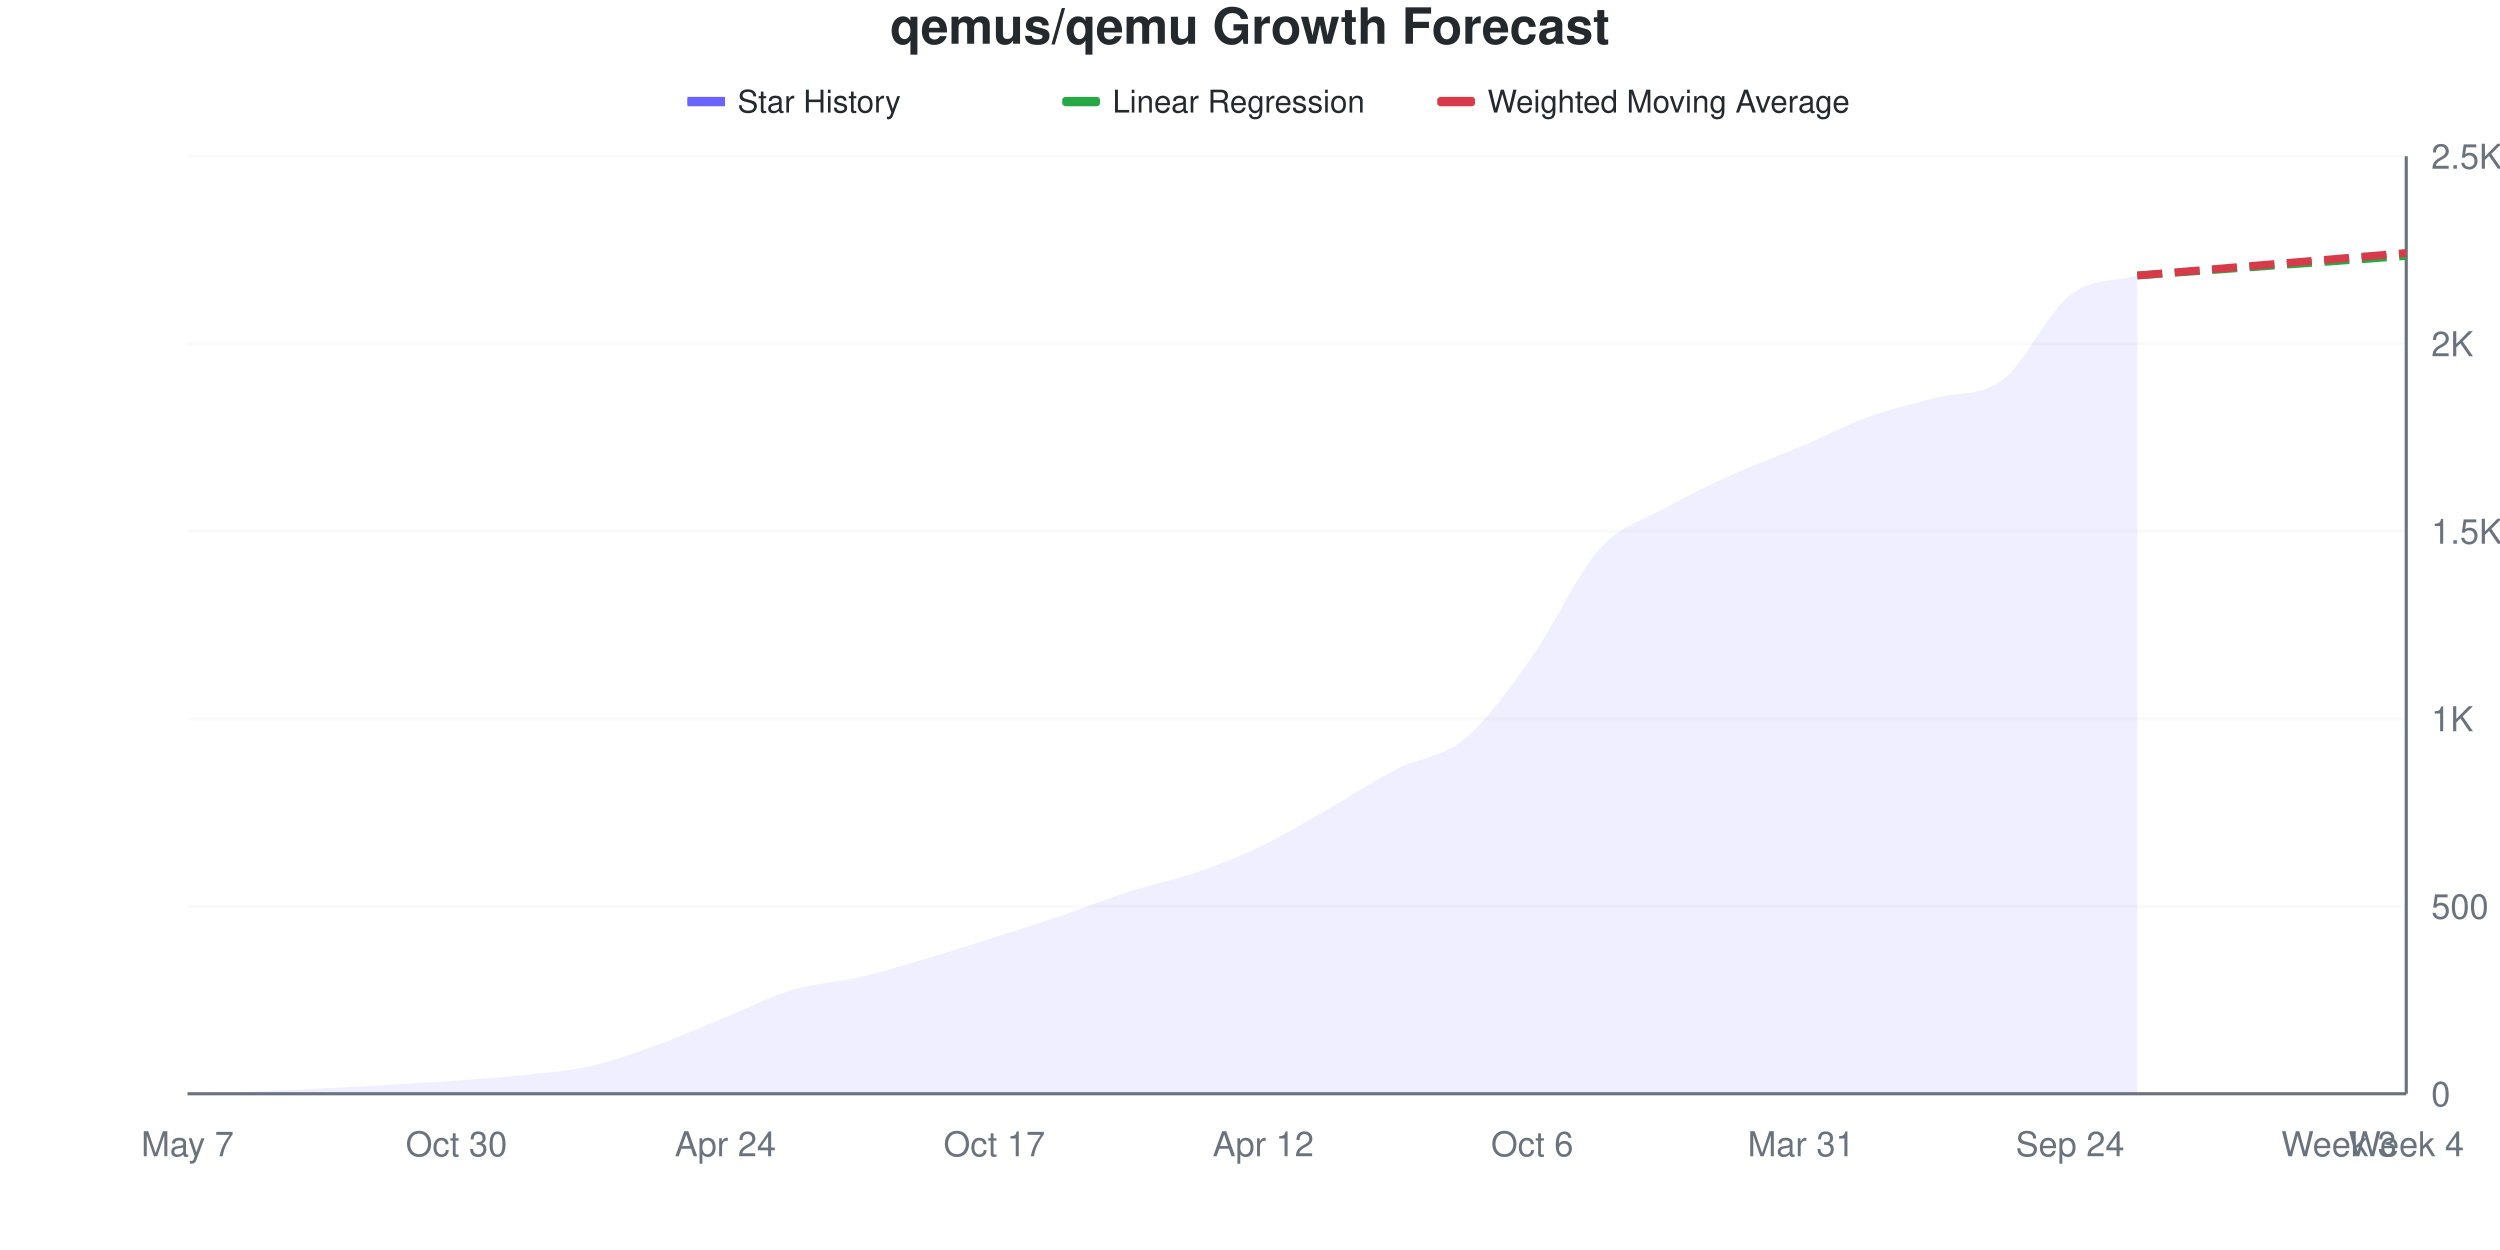
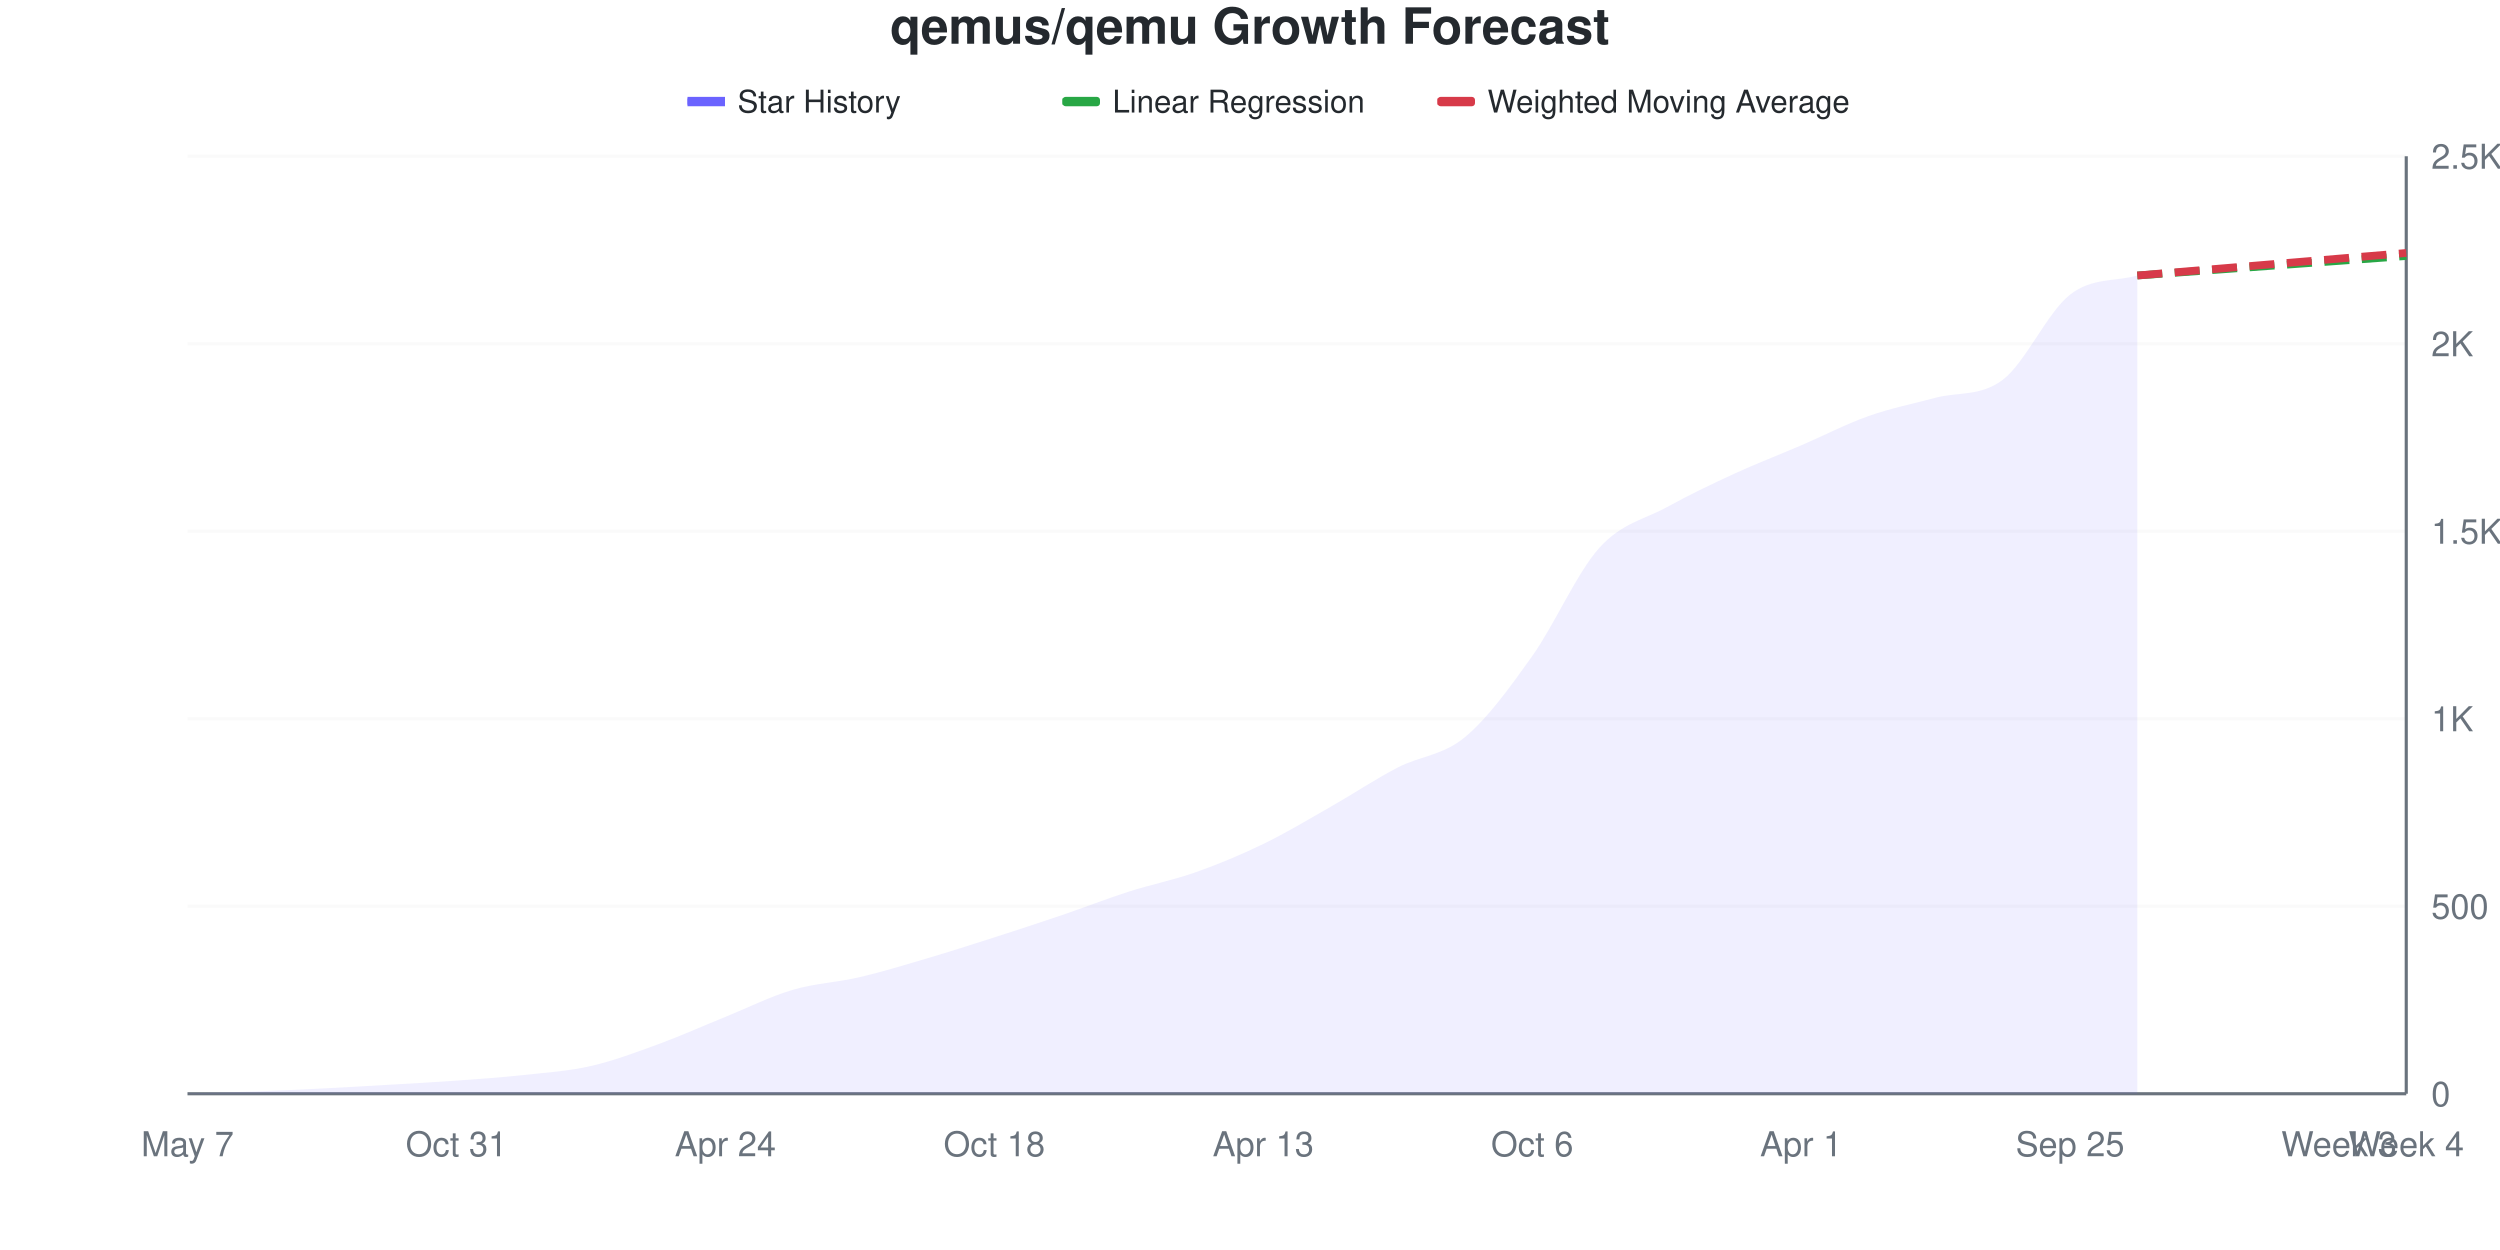
<svg xmlns="http://www.w3.org/2000/svg" viewBox="0 0 800 400" width="800" height="400">
  <style>
    @keyframes drawLine {
      to { stroke-dashoffset: 0; }
    }
    @keyframes fadeInPoint {
      from { opacity: 0; }
      to { opacity: 1; }
    }
    .data-line-0 {
      stroke-dasharray: 1053;
      stroke-dashoffset: 1053;
      animation: drawLine 2s ease-out forwards;
    }
    .data-point {
      opacity: 0;
      animation: fadeInPoint 0.5s ease-out forwards;
    }
    .chart-bg { fill: #fff; }
    .chart-text { fill: #24292e; }
    .chart-muted { fill: #6a737d; }
    .chart-grid { stroke: #eee; }
    .chart-axis { stroke: #6a737d; }
    @media (prefers-color-scheme: dark) {
      .chart-bg { fill: #0d1117; }
      .chart-text { fill: #e6edf3; }
      .chart-muted { fill: #8b949e; }
      .chart-grid { stroke: #21262d; }
      .chart-axis { stroke: #8b949e; }
    }
  </style>
  <rect width="800" height="400" class="chart-bg" />
  <text x="400" y="14" text-anchor="middle" class="chart-text" font-size="16" font-weight="bold" font-family="-apple-system, BlinkMacSystemFont, 'Segoe UI', Helvetica, Arial, sans-serif">qemus/qemu Growth Forecast</text>
  <g class="legend">
    <rect x="220" y="31" width="12" height="3" fill="#6b63ff" />
    <line x1="220" y1="32.5" x2="232" y2="32.5" stroke="#6b63ff" stroke-width="2" />
    <text x="236" y="36" class="chart-text" font-size="10" font-family="-apple-system, BlinkMacSystemFont, 'Segoe UI', Helvetica, Arial, sans-serif">Star History</text>
    <rect x="340" y="31" width="12" height="3" fill="#28a745" rx="1" />
    <line x1="340" y1="32.5" x2="352" y2="32.5" stroke="#28a745" stroke-width="2" stroke-dasharray="4,2" />
    <text x="356" y="36" class="chart-text" font-size="10" font-family="-apple-system, BlinkMacSystemFont, 'Segoe UI', Helvetica, Arial, sans-serif">Linear Regression</text>
    <rect x="460" y="31" width="12" height="3" fill="#d73a49" rx="1" />
    <line x1="460" y1="32.5" x2="472" y2="32.5" stroke="#d73a49" stroke-width="2" stroke-dasharray="4,2" />
    <text x="476" y="36" class="chart-text" font-size="10" font-family="-apple-system, BlinkMacSystemFont, 'Segoe UI', Helvetica, Arial, sans-serif">Weighted Moving Average</text>
  </g>
  <g class="grid">
    <line x1="60" y1="350" x2="770" y2="350" class="chart-grid" stroke-opacity="0.3" />
    <text x="778" y="354" text-anchor="start" class="chart-muted" font-size="11" font-family="-apple-system, BlinkMacSystemFont, 'Segoe UI', Helvetica, Arial, sans-serif">0</text>
    <line x1="60" y1="290" x2="770" y2="290" class="chart-grid" stroke-opacity="0.3" />
    <text x="778" y="294" text-anchor="start" class="chart-muted" font-size="11" font-family="-apple-system, BlinkMacSystemFont, 'Segoe UI', Helvetica, Arial, sans-serif">500</text>
    <line x1="60" y1="230" x2="770" y2="230" class="chart-grid" stroke-opacity="0.3" />
    <text x="778" y="234" text-anchor="start" class="chart-muted" font-size="11" font-family="-apple-system, BlinkMacSystemFont, 'Segoe UI', Helvetica, Arial, sans-serif">1K</text>
    <line x1="60" y1="170" x2="770" y2="170" class="chart-grid" stroke-opacity="0.3" />
    <text x="778" y="174" text-anchor="start" class="chart-muted" font-size="11" font-family="-apple-system, BlinkMacSystemFont, 'Segoe UI', Helvetica, Arial, sans-serif">1.5K</text>
    <line x1="60" y1="110" x2="770" y2="110" class="chart-grid" stroke-opacity="0.3" />
    <text x="778" y="114" text-anchor="start" class="chart-muted" font-size="11" font-family="-apple-system, BlinkMacSystemFont, 'Segoe UI', Helvetica, Arial, sans-serif">2K</text>
    <line x1="60" y1="50" x2="770" y2="50" class="chart-grid" stroke-opacity="0.3" />
    <text x="778" y="54" text-anchor="start" class="chart-muted" font-size="11" font-family="-apple-system, BlinkMacSystemFont, 'Segoe UI', Helvetica, Arial, sans-serif">2.5K</text>
  </g>
  <g class="milestones">
    
  </g>
  <g class="x-axis">
    <text x="60" y="370" text-anchor="middle" class="chart-muted" font-size="11" font-family="-apple-system, BlinkMacSystemFont, 'Segoe UI', Helvetica, Arial, sans-serif">May 7</text>
-     <text x="146.061" y="370" text-anchor="middle" class="chart-muted" font-size="11" font-family="-apple-system, BlinkMacSystemFont, 'Segoe UI', Helvetica, Arial, sans-serif">Oct 30</text>
+     <text x="146.061" y="370" text-anchor="middle" class="chart-muted" font-size="11" font-family="-apple-system, BlinkMacSystemFont, 'Segoe UI', Helvetica, Arial, sans-serif">Oct 31</text>
    <text x="232.121" y="370" text-anchor="middle" class="chart-muted" font-size="11" font-family="-apple-system, BlinkMacSystemFont, 'Segoe UI', Helvetica, Arial, sans-serif">Apr 24</text>
-     <text x="318.182" y="370" text-anchor="middle" class="chart-muted" font-size="11" font-family="-apple-system, BlinkMacSystemFont, 'Segoe UI', Helvetica, Arial, sans-serif">Oct 17</text>
-     <text x="404.242" y="370" text-anchor="middle" class="chart-muted" font-size="11" font-family="-apple-system, BlinkMacSystemFont, 'Segoe UI', Helvetica, Arial, sans-serif">Apr 12</text>
+     <text x="318.182" y="370" text-anchor="middle" class="chart-muted" font-size="11" font-family="-apple-system, BlinkMacSystemFont, 'Segoe UI', Helvetica, Arial, sans-serif">Oct 18</text>
+     <text x="404.242" y="370" text-anchor="middle" class="chart-muted" font-size="11" font-family="-apple-system, BlinkMacSystemFont, 'Segoe UI', Helvetica, Arial, sans-serif">Apr 13</text>
    <text x="490.303" y="370" text-anchor="middle" class="chart-muted" font-size="11" font-family="-apple-system, BlinkMacSystemFont, 'Segoe UI', Helvetica, Arial, sans-serif">Oct 6</text>
-     <text x="576.364" y="370" text-anchor="middle" class="chart-muted" font-size="11" font-family="-apple-system, BlinkMacSystemFont, 'Segoe UI', Helvetica, Arial, sans-serif">Mar 31</text>
-     <text x="662.424" y="370" text-anchor="middle" class="chart-muted" font-size="11" font-family="-apple-system, BlinkMacSystemFont, 'Segoe UI', Helvetica, Arial, sans-serif">Sep 24</text>
+     <text x="576.364" y="370" text-anchor="middle" class="chart-muted" font-size="11" font-family="-apple-system, BlinkMacSystemFont, 'Segoe UI', Helvetica, Arial, sans-serif">Apr 1</text>
+     <text x="662.424" y="370" text-anchor="middle" class="chart-muted" font-size="11" font-family="-apple-system, BlinkMacSystemFont, 'Segoe UI', Helvetica, Arial, sans-serif">Sep 25</text>
    <text x="748.485" y="370" text-anchor="middle" class="chart-muted" font-size="11" font-family="-apple-system, BlinkMacSystemFont, 'Segoe UI', Helvetica, Arial, sans-serif">Week 3</text>
    <text x="770" y="370" text-anchor="middle" class="chart-muted" font-size="11" font-family="-apple-system, BlinkMacSystemFont, 'Segoe UI', Helvetica, Arial, sans-serif">Week 4</text>
  </g>
  <line x1="770" y1="50" x2="770" y2="350" class="chart-axis" stroke-width="1" />
  <line x1="60" y1="350" x2="770" y2="350" class="chart-axis" stroke-width="1" />
-   <path d="M60,350 L60,349.88 C67.172,349.68 74.343,349.54 81.515,349.28 C88.687,349.02 95.859,348.68 103.03,348.32 C110.202,347.96 117.374,347.54 124.545,347.12 C131.717,346.7 138.889,346.32 146.061,345.8 C153.232,345.28 160.404,344.78 167.576,344 C174.747,343.22 181.919,342.74 189.091,341.12 C196.263,339.5 203.434,336.88 210.606,334.28 C217.778,331.68 224.949,328.44 232.121,325.52 C239.293,322.6 246.465,318.9 253.636,316.76 C260.808,314.62 267.98,314.36 275.152,312.68 C282.323,311 289.495,308.8 296.667,306.68 C303.838,304.56 311.01,302.24 318.182,299.96 C325.354,297.68 332.525,295.44 339.697,293 C346.869,290.56 354.04,287.62 361.212,285.32 C368.384,283.02 375.556,281.68 382.727,279.2 C389.899,276.72 397.071,273.9 404.242,270.44 C411.414,266.98 418.586,262.52 425.758,258.44 C432.929,254.36 440.101,249.64 447.273,245.96 C454.444,242.28 461.616,242.34 468.788,236.36 C475.96,230.38 483.131,220.18 490.303,210.08 C497.475,199.98 504.646,183.72 511.818,175.76 C518.99,167.8 526.162,166.34 533.333,162.32 C540.505,158.3 547.677,154.88 554.848,151.64 C562.02,148.4 569.192,145.92 576.364,142.88 C583.535,139.84 590.707,136 597.879,133.4 C605.051,130.8 612.222,129.237 619.394,127.28 C626.566,125.323 633.737,126.937 640.909,121.52 C648.081,116.103 655.253,99.96 662.424,94.4 C669.596,88.84 676.768,90.24 683.939,88.16 L683.939,350 L60,350 Z" fill="#6b63ff" fill-opacity="0.1" />
-   <path d="M60,350 L60,349.88 C67.172,349.68 74.343,349.54 81.515,349.28 C88.687,349.02 95.859,348.68 103.03,348.32 C110.202,347.96 117.374,347.54 124.545,347.12 C131.717,346.7 138.889,346.32 146.061,345.8 C153.232,345.28 160.404,344.78 167.576,344 C174.747,343.22 181.919,342.74 189.091,341.12 C196.263,339.5 203.434,336.88 210.606,334.28 C217.778,331.68 224.949,328.44 232.121,325.52 C239.293,322.6 246.465,318.9 253.636,316.76 C260.808,314.62 267.98,314.36 275.152,312.68 C282.323,311 289.495,308.8 296.667,306.68 C303.838,304.56 311.01,302.24 318.182,299.96 C325.354,297.68 332.525,295.44 339.697,293 C346.869,290.56 354.04,287.62 361.212,285.32 C368.384,283.02 375.556,281.68 382.727,279.2 C389.899,276.72 397.071,273.9 404.242,270.44 C411.414,266.98 418.586,262.52 425.758,258.44 C432.929,254.36 440.101,249.64 447.273,245.96 C454.444,242.28 461.616,242.34 468.788,236.36 C475.96,230.38 483.131,220.18 490.303,210.08 C497.475,199.98 504.646,183.72 511.818,175.76 C518.99,167.8 526.162,166.34 533.333,162.32 C540.505,158.3 547.677,154.88 554.848,151.64 C562.02,148.4 569.192,145.92 576.364,142.88 C583.535,139.84 590.707,136 597.879,133.4 C605.051,130.8 612.222,129.237 619.394,127.28 C626.566,125.323 633.737,126.937 640.909,121.52 C648.081,116.103 655.253,99.96 662.424,94.4 C669.596,88.84 676.768,90.24 683.939,88.16" fill="none" stroke="#6b63ff" stroke-width="2.5" class="data-line-0" />
+   <path d="M60,350 L60,349.88 C67.172,349.68 74.343,349.54 81.515,349.28 C88.687,349.02 95.859,348.68 103.03,348.32 C110.202,347.96 117.374,347.54 124.545,347.12 C131.717,346.7 138.889,346.32 146.061,345.8 C153.232,345.28 160.404,344.78 167.576,344 C174.747,343.22 181.919,342.76 189.091,341.12 C196.263,339.48 203.434,336.78 210.606,334.16 C217.778,331.54 224.949,328.3 232.121,325.4 C239.293,322.5 246.465,318.88 253.636,316.76 C260.808,314.64 267.98,314.36 275.152,312.68 C282.323,311 289.495,308.8 296.667,306.68 C303.838,304.56 311.01,302.26 318.182,299.96 C325.354,297.66 332.525,295.32 339.697,292.88 C346.869,290.44 354.04,287.62 361.212,285.32 C368.384,283.02 375.556,281.62 382.727,279.08 C389.899,276.54 397.071,273.56 404.242,270.08 C411.414,266.6 418.586,262.28 425.758,258.2 C432.929,254.12 440.101,249.32 447.273,245.6 C454.444,241.88 461.616,241.82 468.788,235.88 C475.96,229.94 483.131,220.06 490.303,209.96 C497.475,199.86 504.646,183.22 511.818,175.28 C518.99,167.34 526.162,166.26 533.333,162.32 C540.505,158.38 547.677,154.94 554.848,151.64 C562.02,148.34 569.192,145.6 576.364,142.52 C583.535,139.44 590.707,135.7 597.879,133.16 C605.051,130.62 612.222,129.196 619.394,127.28 C626.566,125.364 633.737,126.952 640.909,121.52 C648.081,116.088 655.253,99.84 662.424,94.28 C669.596,88.72 676.768,90.2 683.939,88.16 L683.939,350 L60,350 Z" fill="#6b63ff" fill-opacity="0.1" />
+   <path d="M60,350 L60,349.88 C67.172,349.68 74.343,349.54 81.515,349.28 C88.687,349.02 95.859,348.68 103.03,348.32 C110.202,347.96 117.374,347.54 124.545,347.12 C131.717,346.7 138.889,346.32 146.061,345.8 C153.232,345.28 160.404,344.78 167.576,344 C174.747,343.22 181.919,342.76 189.091,341.12 C196.263,339.48 203.434,336.78 210.606,334.16 C217.778,331.54 224.949,328.3 232.121,325.4 C239.293,322.5 246.465,318.88 253.636,316.76 C260.808,314.64 267.98,314.36 275.152,312.68 C282.323,311 289.495,308.8 296.667,306.68 C303.838,304.56 311.01,302.26 318.182,299.96 C325.354,297.66 332.525,295.32 339.697,292.88 C346.869,290.44 354.04,287.62 361.212,285.32 C368.384,283.02 375.556,281.62 382.727,279.08 C389.899,276.54 397.071,273.56 404.242,270.08 C411.414,266.6 418.586,262.28 425.758,258.2 C432.929,254.12 440.101,249.32 447.273,245.6 C454.444,241.88 461.616,241.82 468.788,235.88 C475.96,229.94 483.131,220.06 490.303,209.96 C497.475,199.86 504.646,183.22 511.818,175.28 C518.99,167.34 526.162,166.26 533.333,162.32 C540.505,158.38 547.677,154.94 554.848,151.64 C562.02,148.34 569.192,145.6 576.364,142.52 C583.535,139.44 590.707,135.7 597.879,133.16 C605.051,130.62 612.222,129.196 619.394,127.28 C626.566,125.364 633.737,126.952 640.909,121.52 C648.081,116.088 655.253,99.84 662.424,94.28 C669.596,88.72 676.768,90.2 683.939,88.16" fill="none" stroke="#6b63ff" stroke-width="2.5" class="data-line-0" />
  <path d="M683.939,88.16 C691.111,87.64 698.283,87.12 705.455,86.6 C712.626,86.08 719.798,85.56 726.97,85.04 C734.141,84.52 741.313,84 748.485,83.48 C755.657,82.96 762.828,82.44 770,81.92" fill="none" stroke="#28a745" stroke-width="2.5" stroke-dasharray="8,4" />
  <path d="M683.939,88.16 C691.111,87.56 698.283,86.96 705.455,86.36 C712.626,85.76 719.798,85.16 726.97,84.56 C734.141,83.96 741.313,83.36 748.485,82.76 C755.657,82.16 762.828,81.56 770,80.96" fill="none" stroke="#d73a49" stroke-width="2.5" stroke-dasharray="8,4" />
  <g class="points">
    <circle cx="60" cy="349.88" r="4" fill="#6b63ff" class="data-point" style="animation-delay: 1.50s" />
    <circle cx="81.515" cy="349.28" r="4" fill="#6b63ff" class="data-point" style="animation-delay: 1.55s" />
    <circle cx="103.03" cy="348.32" r="4" fill="#6b63ff" class="data-point" style="animation-delay: 1.60s" />
    <circle cx="124.545" cy="347.12" r="4" fill="#6b63ff" class="data-point" style="animation-delay: 1.65s" />
    <circle cx="146.061" cy="345.8" r="4" fill="#6b63ff" class="data-point" style="animation-delay: 1.70s" />
    <circle cx="167.576" cy="344" r="4" fill="#6b63ff" class="data-point" style="animation-delay: 1.75s" />
    <circle cx="189.091" cy="341.12" r="4" fill="#6b63ff" class="data-point" style="animation-delay: 1.80s" />
-     <circle cx="210.606" cy="334.28" r="4" fill="#6b63ff" class="data-point" style="animation-delay: 1.85s" />
-     <circle cx="232.121" cy="325.52" r="4" fill="#6b63ff" class="data-point" style="animation-delay: 1.90s" />
+     <circle cx="210.606" cy="334.16" r="4" fill="#6b63ff" class="data-point" style="animation-delay: 1.85s" />
+     <circle cx="232.121" cy="325.4" r="4" fill="#6b63ff" class="data-point" style="animation-delay: 1.90s" />
    <circle cx="253.636" cy="316.76" r="4" fill="#6b63ff" class="data-point" style="animation-delay: 1.95s" />
    <circle cx="275.152" cy="312.68" r="4" fill="#6b63ff" class="data-point" style="animation-delay: 2.00s" />
    <circle cx="296.667" cy="306.68" r="4" fill="#6b63ff" class="data-point" style="animation-delay: 2.05s" />
    <circle cx="318.182" cy="299.96" r="4" fill="#6b63ff" class="data-point" style="animation-delay: 2.10s" />
-     <circle cx="339.697" cy="293" r="4" fill="#6b63ff" class="data-point" style="animation-delay: 2.15s" />
+     <circle cx="339.697" cy="292.88" r="4" fill="#6b63ff" class="data-point" style="animation-delay: 2.15s" />
    <circle cx="361.212" cy="285.32" r="4" fill="#6b63ff" class="data-point" style="animation-delay: 2.20s" />
-     <circle cx="382.727" cy="279.2" r="4" fill="#6b63ff" class="data-point" style="animation-delay: 2.25s" />
-     <circle cx="404.242" cy="270.44" r="4" fill="#6b63ff" class="data-point" style="animation-delay: 2.30s" />
-     <circle cx="425.758" cy="258.44" r="4" fill="#6b63ff" class="data-point" style="animation-delay: 2.35s" />
-     <circle cx="447.273" cy="245.96" r="4" fill="#6b63ff" class="data-point" style="animation-delay: 2.40s" />
-     <circle cx="468.788" cy="236.36" r="4" fill="#6b63ff" class="data-point" style="animation-delay: 2.45s" />
-     <circle cx="490.303" cy="210.08" r="4" fill="#6b63ff" class="data-point" style="animation-delay: 2.50s" />
-     <circle cx="511.818" cy="175.76" r="4" fill="#6b63ff" class="data-point" style="animation-delay: 2.55s" />
+     <circle cx="382.727" cy="279.08" r="4" fill="#6b63ff" class="data-point" style="animation-delay: 2.25s" />
+     <circle cx="404.242" cy="270.08" r="4" fill="#6b63ff" class="data-point" style="animation-delay: 2.30s" />
+     <circle cx="425.758" cy="258.2" r="4" fill="#6b63ff" class="data-point" style="animation-delay: 2.35s" />
+     <circle cx="447.273" cy="245.6" r="4" fill="#6b63ff" class="data-point" style="animation-delay: 2.40s" />
+     <circle cx="468.788" cy="235.88" r="4" fill="#6b63ff" class="data-point" style="animation-delay: 2.45s" />
+     <circle cx="490.303" cy="209.96" r="4" fill="#6b63ff" class="data-point" style="animation-delay: 2.50s" />
+     <circle cx="511.818" cy="175.28" r="4" fill="#6b63ff" class="data-point" style="animation-delay: 2.55s" />
    <circle cx="533.333" cy="162.32" r="4" fill="#6b63ff" class="data-point" style="animation-delay: 2.60s" />
    <circle cx="554.848" cy="151.64" r="4" fill="#6b63ff" class="data-point" style="animation-delay: 2.65s" />
-     <circle cx="576.364" cy="142.88" r="4" fill="#6b63ff" class="data-point" style="animation-delay: 2.70s" />
-     <circle cx="597.879" cy="133.4" r="4" fill="#6b63ff" class="data-point" style="animation-delay: 2.75s" />
+     <circle cx="576.364" cy="142.52" r="4" fill="#6b63ff" class="data-point" style="animation-delay: 2.70s" />
+     <circle cx="597.879" cy="133.16" r="4" fill="#6b63ff" class="data-point" style="animation-delay: 2.75s" />
    <circle cx="619.394" cy="127.28" r="4" fill="#6b63ff" class="data-point" style="animation-delay: 2.80s" />
    <circle cx="640.909" cy="121.52" r="4" fill="#6b63ff" class="data-point" style="animation-delay: 2.85s" />
-     <circle cx="662.424" cy="94.4" r="4" fill="#6b63ff" class="data-point" style="animation-delay: 2.90s" />
+     <circle cx="662.424" cy="94.28" r="4" fill="#6b63ff" class="data-point" style="animation-delay: 2.90s" />
    <circle cx="683.939" cy="88.16" r="4" fill="#6b63ff" class="data-point" style="animation-delay: 2.95s" />
  </g>
</svg>
